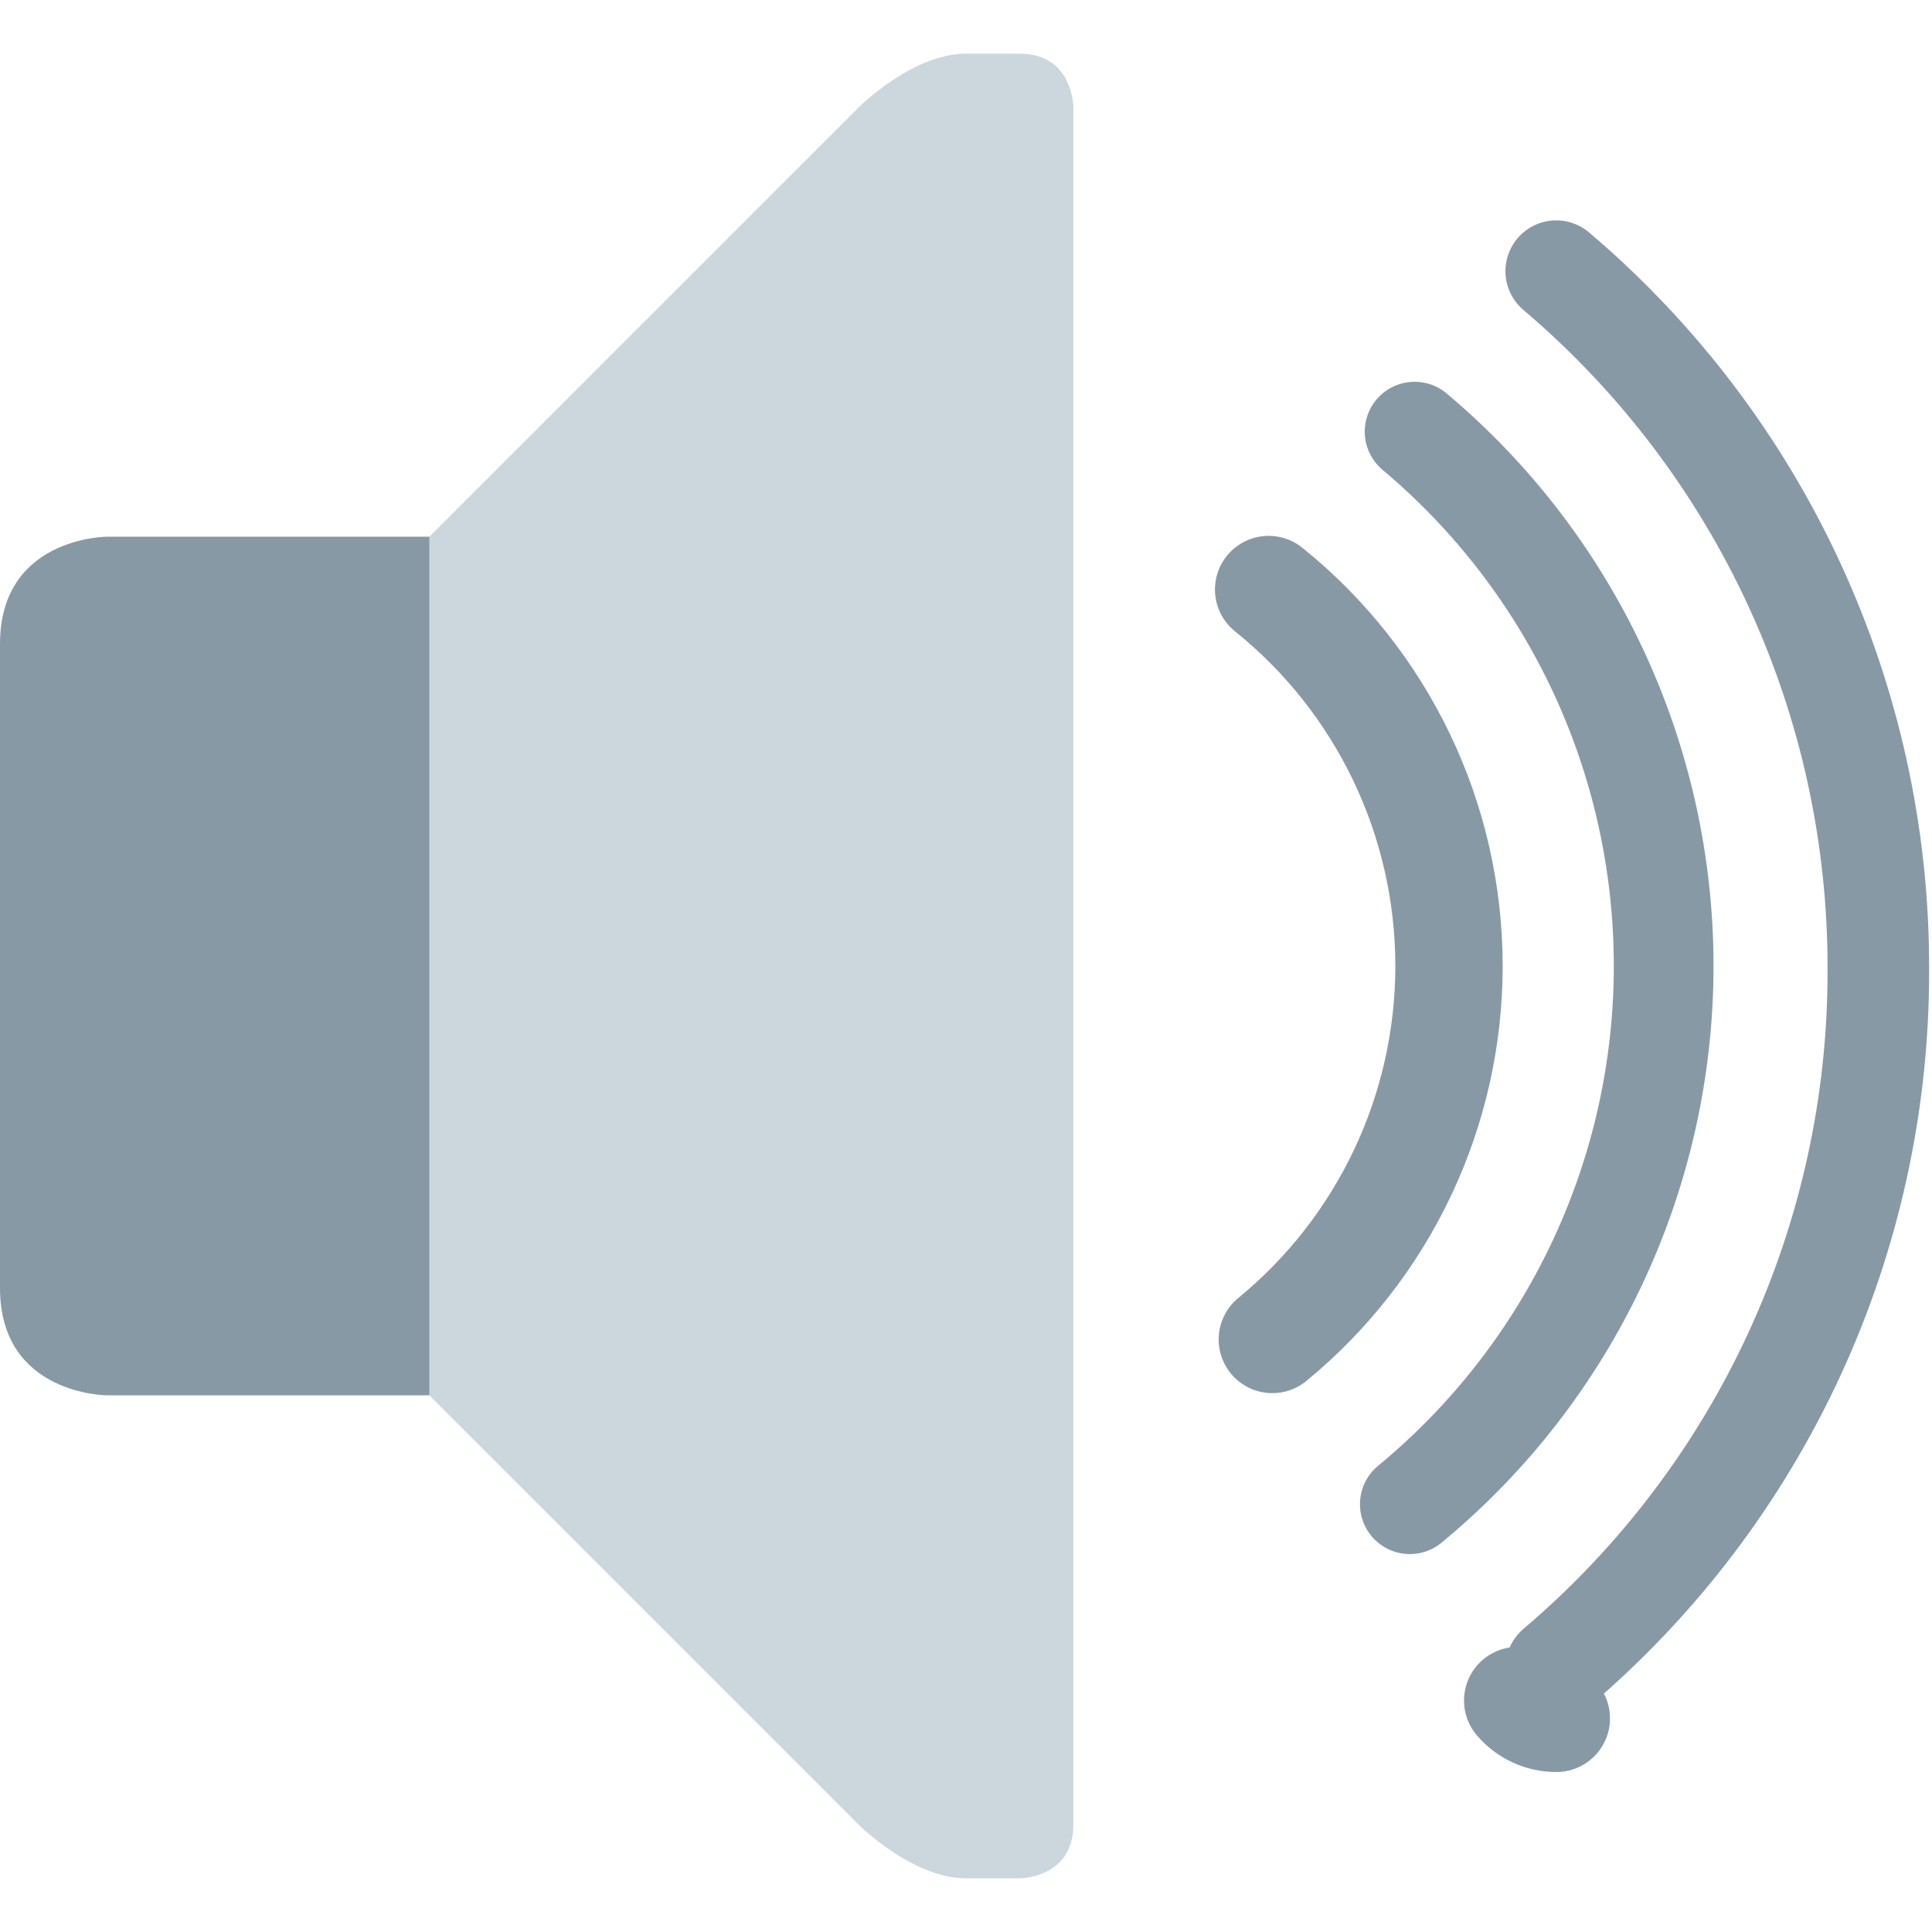
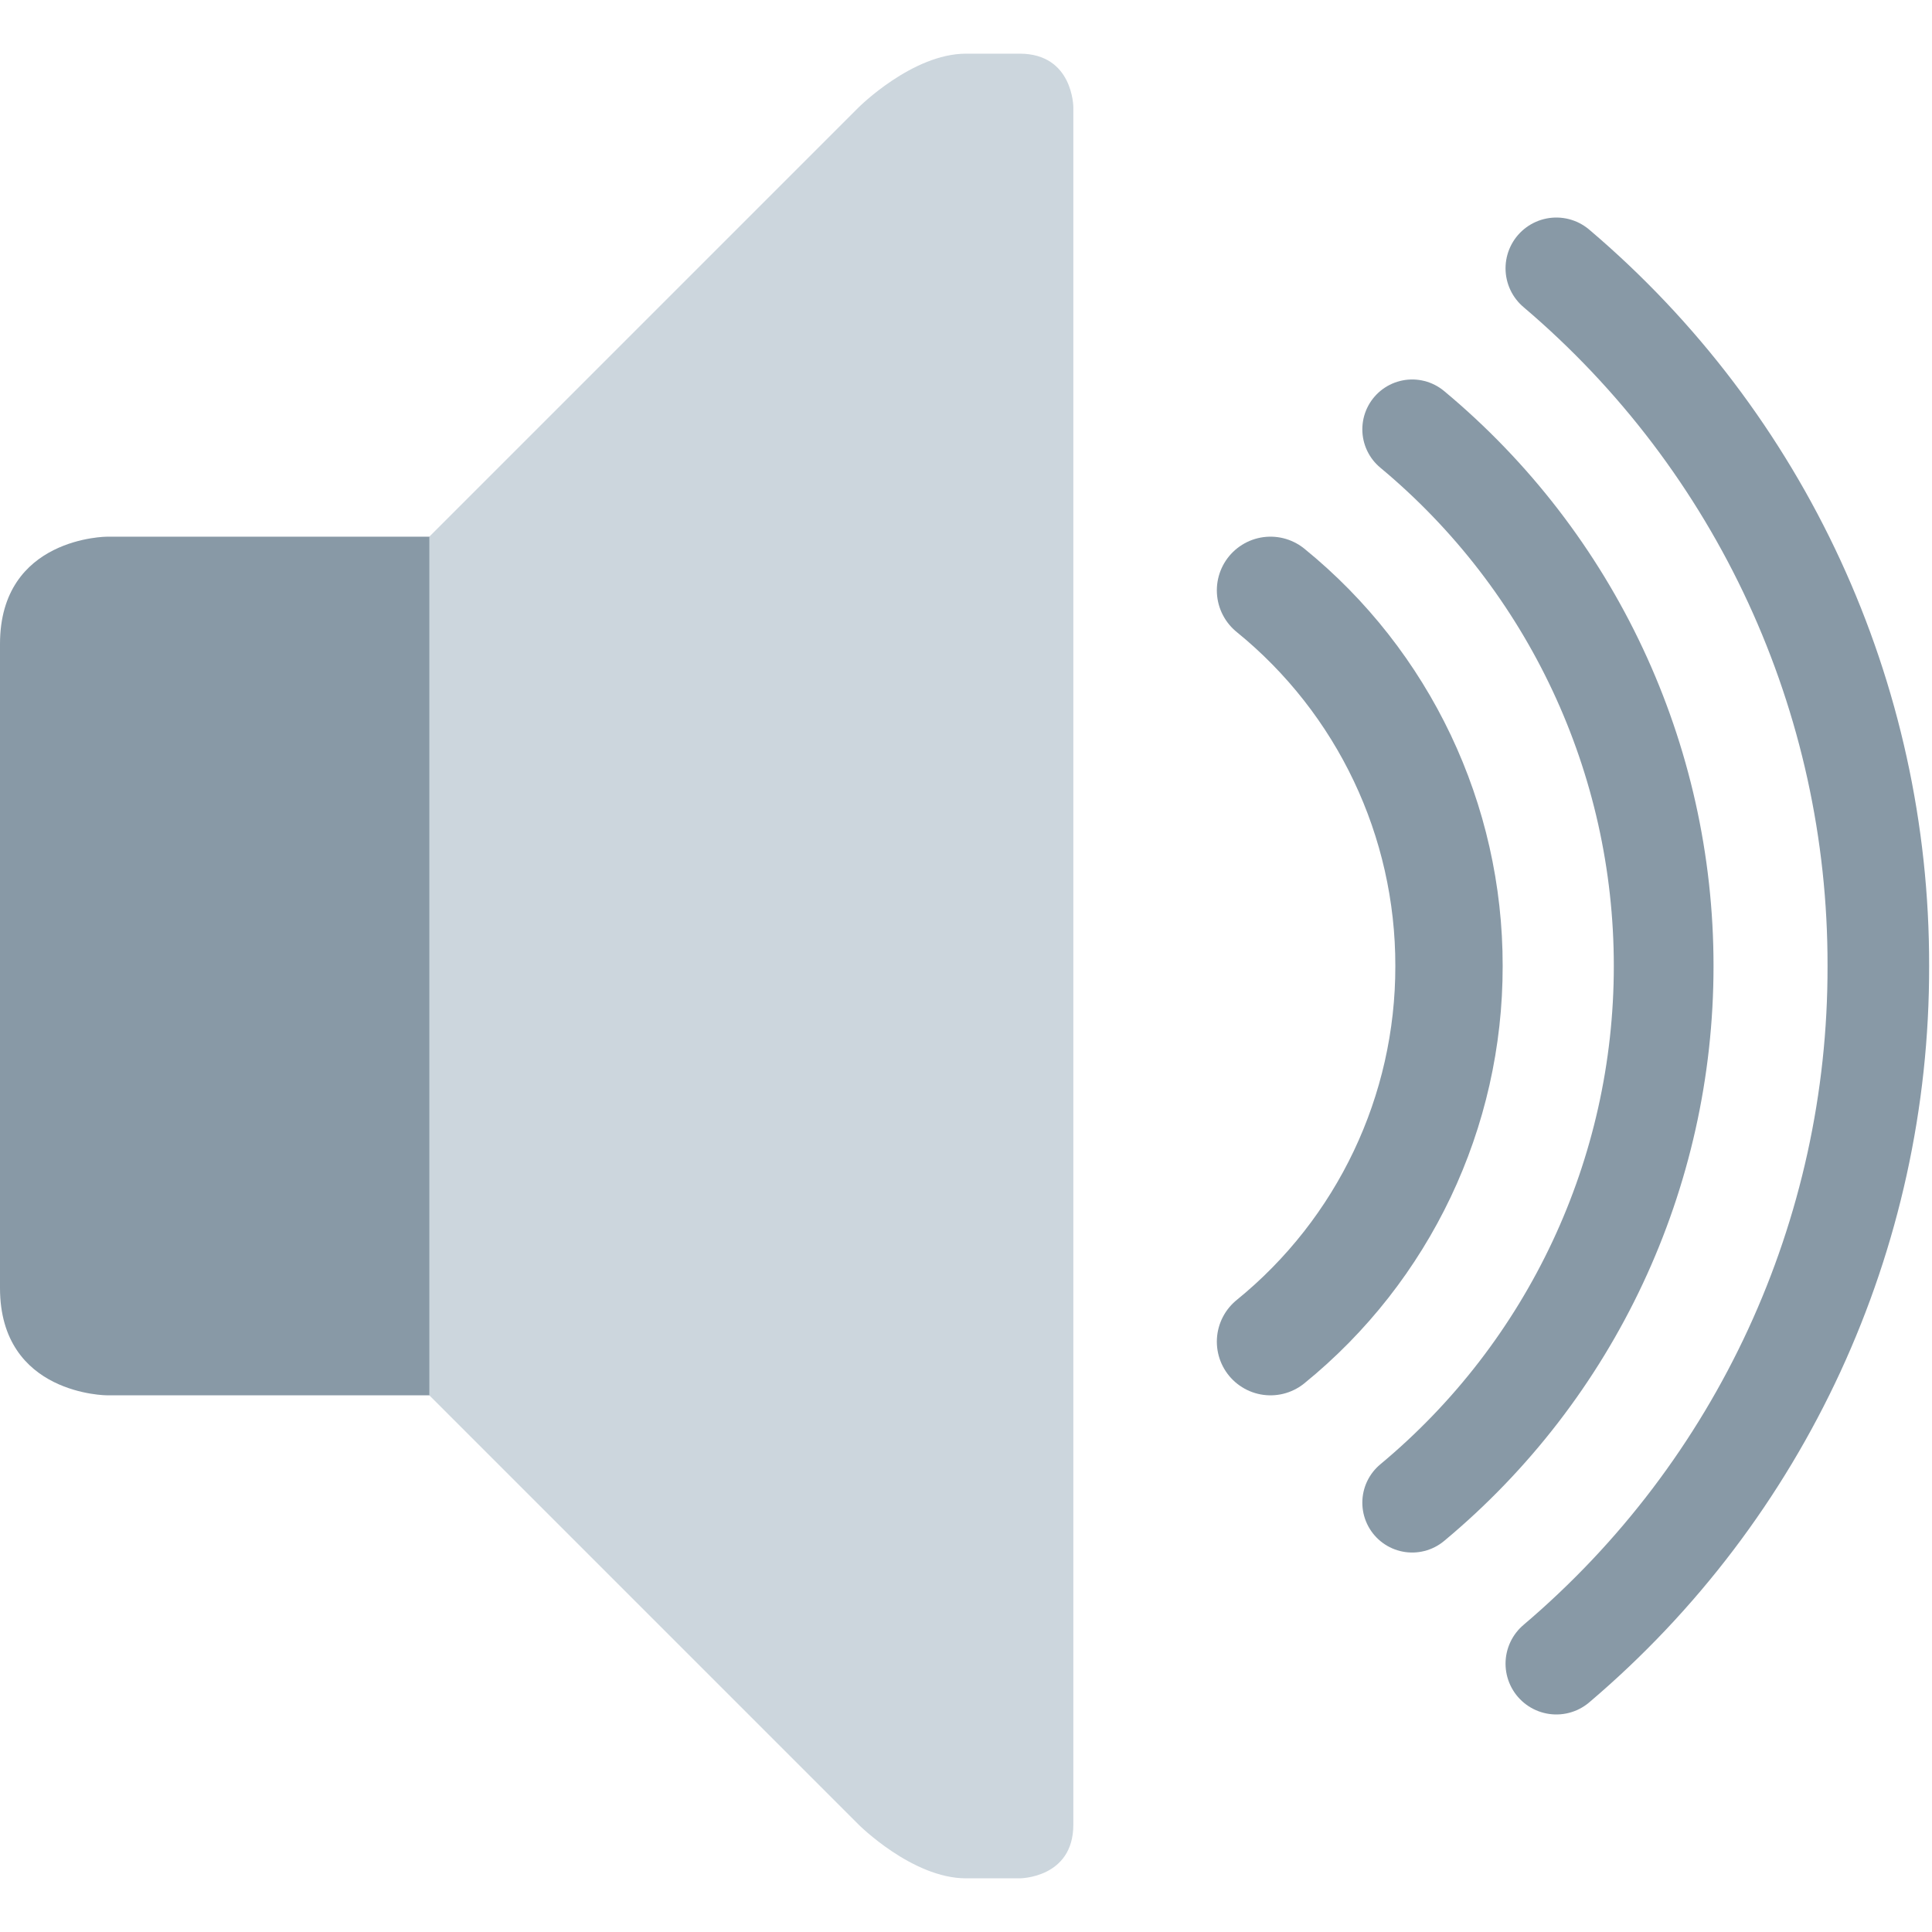
<svg xmlns="http://www.w3.org/2000/svg" viewBox="0 0 36 36">
  <g>
    <path d="M 2,10 h8 v16 h-8 s -2,0 -2,-2 v-12 c 0,-2 2,-2 2,-2 Z" fill="#8899A6" />
    <path d="M 8,26 v-16 l 8,-8 s 1,-1 2,-1 h1 c 1,0 1,1 1,1 v32 c 0,1 -1,1 -1,1 h-1 c -1,0 -2,-1 -2,-1 l -8,-8 Z" fill="#CCD6DD" />
  </g>
  <g fill="none" stroke="#8899A6" stroke-width="2" stroke-linecap="round">
-     <path d="M 23.639,10.985 a 9,9 0 01 3.361,7.015 a 9,9 0 01 -3.292,6.959" />
-     <path d=" M 26.359,8.043 A 13,13 0 01 31,18 A 13,13 0 01 26.27,28.029" stroke-width="1.858" />
-     <path d=" M 28.998,5.053 A 17,17 0 01 35,18.063 A 17,17 0 01 29,31.073" stroke-width="1.893" />
-     <path d=" M 29,32.019  C 28.733,32.019 28.467,31.906 28.28,31.687   29,31.073  C 27.941,31.289 27.988,30.692 28.385,30.353  C 31.988,27.282 34.053,22.802 34.053,18.063  |  C 34.053,13.324 31.987,8.844 28.384,5.773  C 27.987,5.434 27.94,4.836 28.279,4.439  28.998,5.053  C 28.618,4.04 29.214,3.995 29.613,4.333  C 33.637,7.764 35.946,12.769 35.946,18.063  |  C 35.946,23.357 33.637,28.362 29.614,31.792  C 29.435,31.944 29.218,32.019 29,32.019  Z" />
+     <path d="M 23.674,11 A 9,9 0 01 27,18 A 9,9 0 01 23.674,25" />
+     <path d=" M 26.314,8 A 13,13 0 01 31,18 A 13,13 0 01 26.314,28" stroke-width="1.858" />
+     <path d=" M 29,5 A 17,17 0 01 35,18 A 17,17 0 01 29,31" stroke-width="1.893" />
  </g>
</svg>
